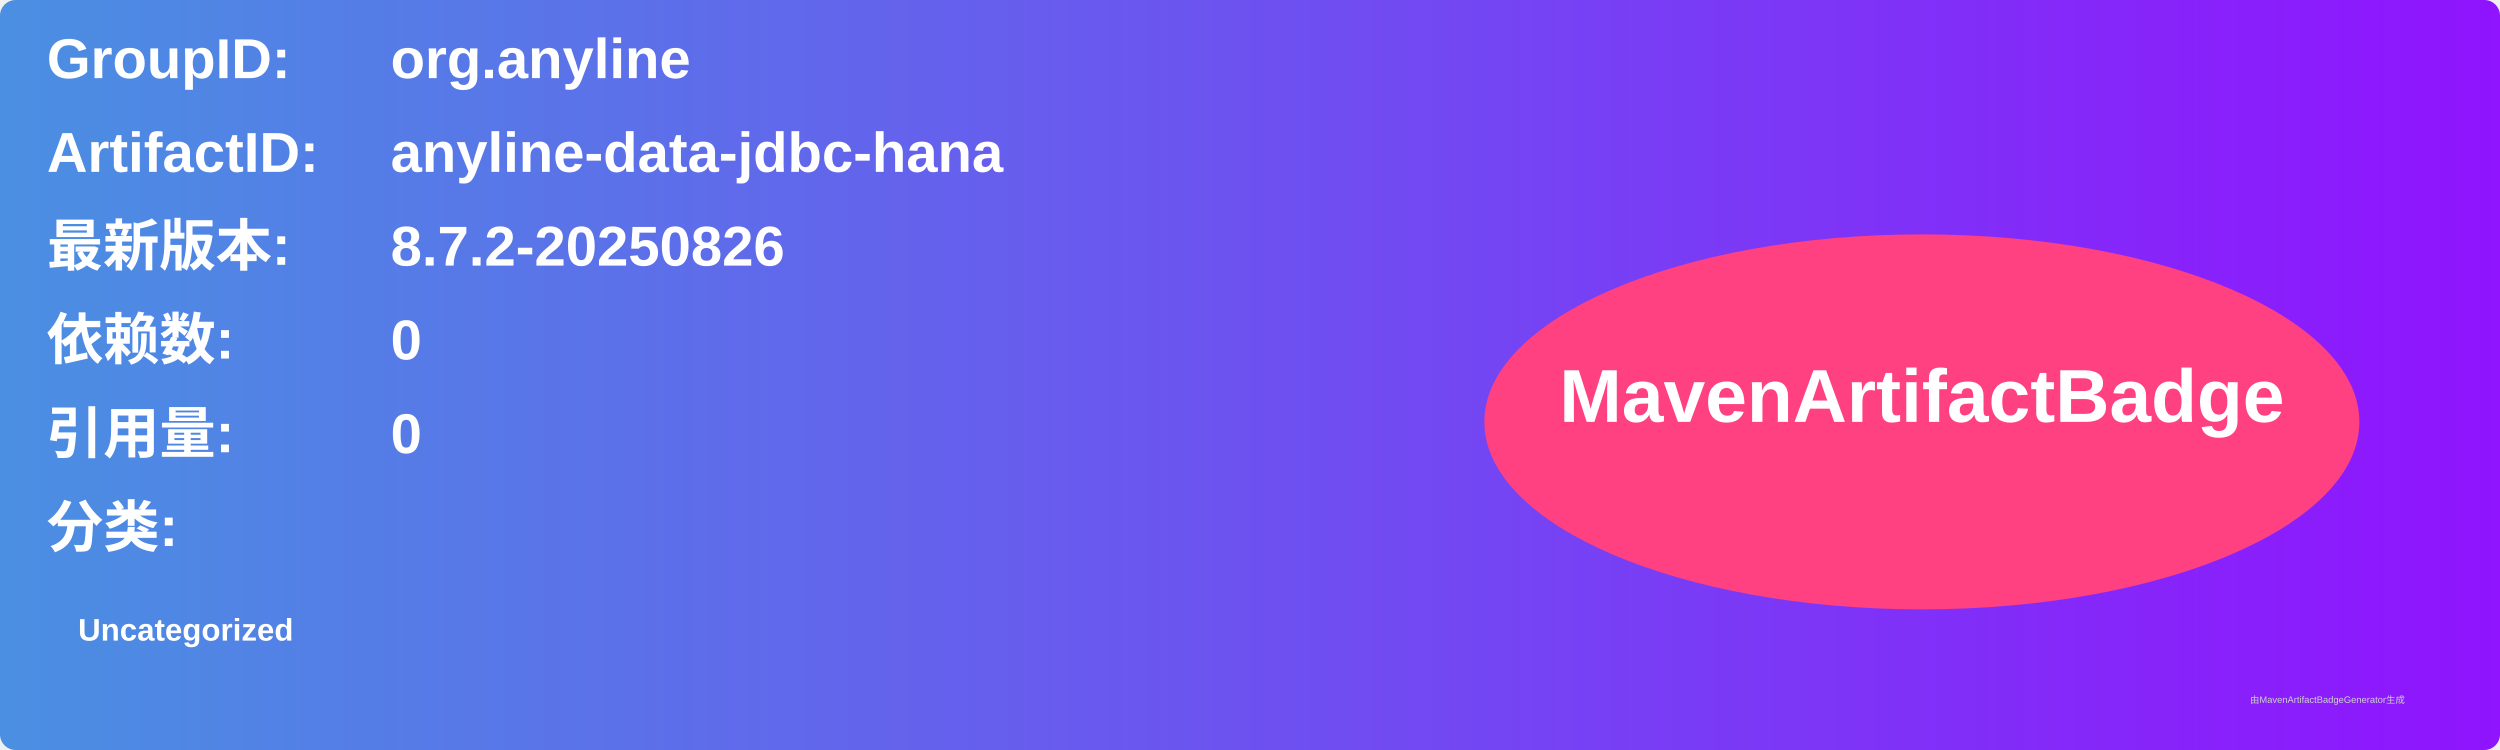
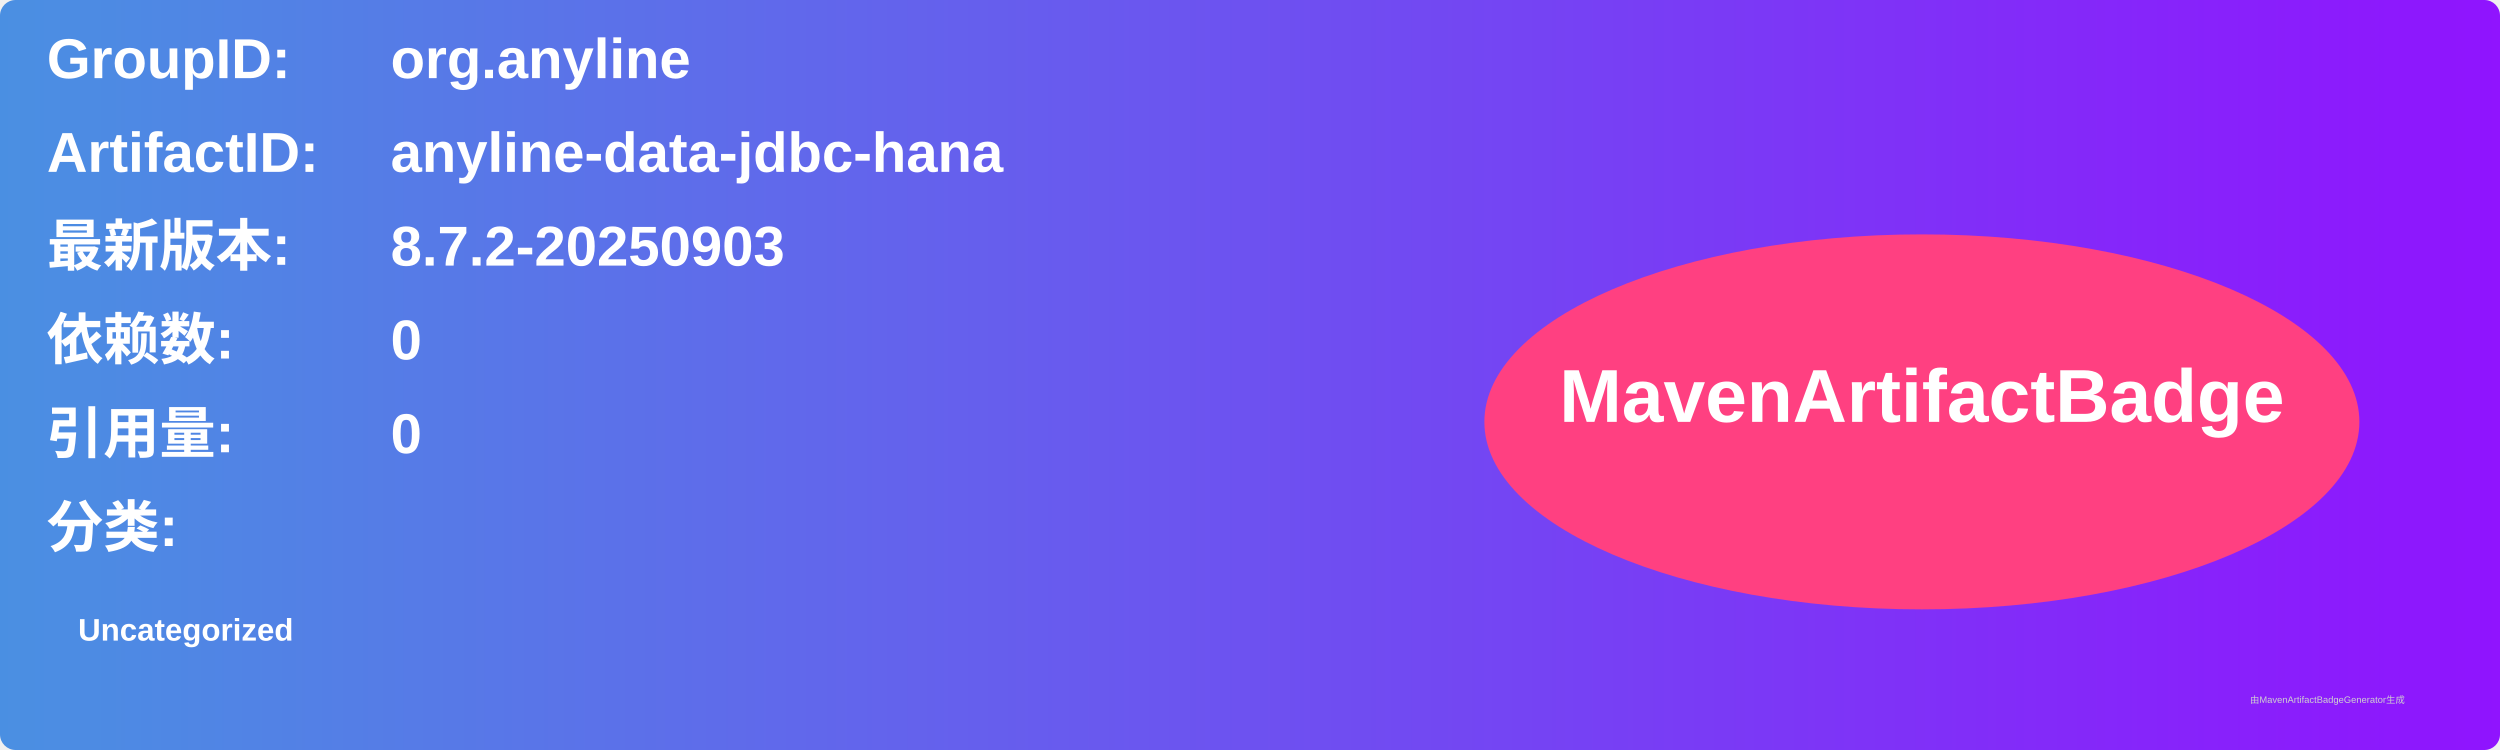
<svg xmlns="http://www.w3.org/2000/svg" width="800" height="240" viewBox="0 0 800 240">
  <linearGradient id="grad" x1="0%" y1="0%" x2="100%" y2="0%">
    <stop offset="0%" stop-color="#4a90e2" />
    <stop offset="100%" stop-color="#9013fe" />
  </linearGradient>
  <rect width="100%" height="100%" rx="5" ry="5" fill="url(#grad)" />
  <g transform="translate(15, 15)">
    <text x="0" y="10" font-family="Arial" font-size="18" fill="white" font-weight="bold" width="260">GroupID:</text>
    <text x="110" y="10" font-family="Arial" font-size="18" fill="white" font-weight="bold" width="460">org.anyline</text>
    <text x="0" y="40" font-family="Arial" font-size="18" fill="white" font-weight="bold" width="260">ArtifactID:</text>
    <text x="110" y="40" font-family="Arial" font-size="18" fill="white" font-weight="bold" width="460">anyline-data-jdbc-hana</text>
    <text x="0" y="70" font-family="Arial" font-size="18" fill="white" font-weight="bold">最新版本:</text>
    <text x="110" y="70" font-family="Arial" font-size="18" fill="white" font-weight="bold">
-       <tspan font-weight="bold">8.7.2-20250826</tspan>
+       <tspan font-weight="bold">8.7.2-20250903</tspan>
    </text>
    <text x="0" y="100" font-family="Arial" font-size="18" fill="white" font-weight="bold">依赖数: </text>
    <text x="110" y="100" font-family="Arial" font-size="18" fill="white">
      <tspan font-weight="bold">0</tspan>
    </text>
    <text x="0" y="130" font-family="Arial" font-size="18" fill="white" font-weight="bold">引用量: </text>
    <text x="110" y="130" font-family="Arial" font-size="18" fill="white">
      <tspan font-weight="bold">0</tspan>
    </text>
    <text x="0" y="160" font-family="Arial" font-size="18" fill="white" font-weight="bold">分类:</text>
    <text x="10" y="190" font-family="Arial" font-size="10" fill="white">
      <tspan font-weight="bold">Uncategorized</tspan>
    </text>
    <ellipse cx="600" cy="120" rx="140" ry="60" fill="#ff4081" />
    <text x="600" y="120" text-anchor="middle" font-family="Arial" font-size="24" fill="white" font-weight="bold">MavenArtifactBadge</text>
  </g>
  <text x="720" y="225" font-family="Arial" font-size="3" fill="#d0d0d0">由MavenArtifactBadgeGenerator生成</text>
</svg>
